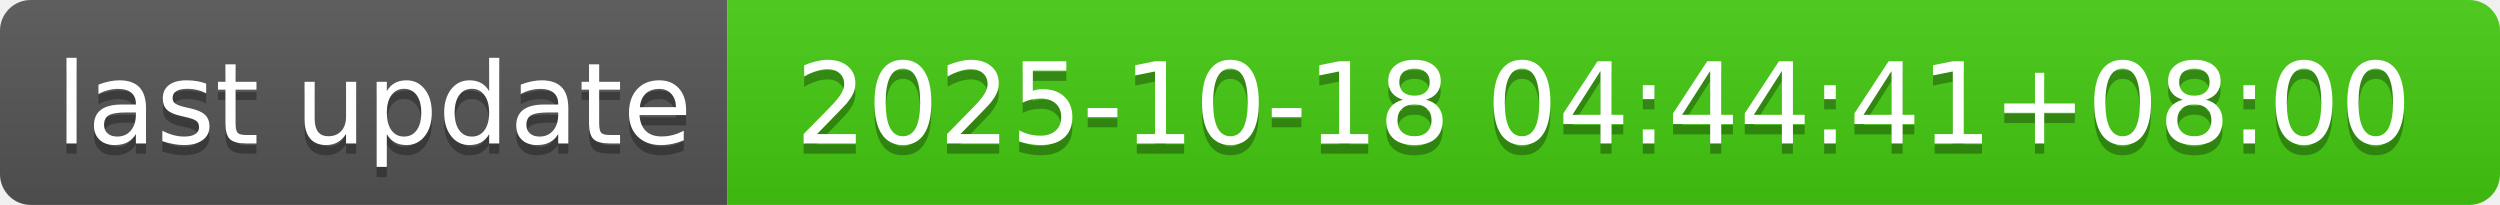
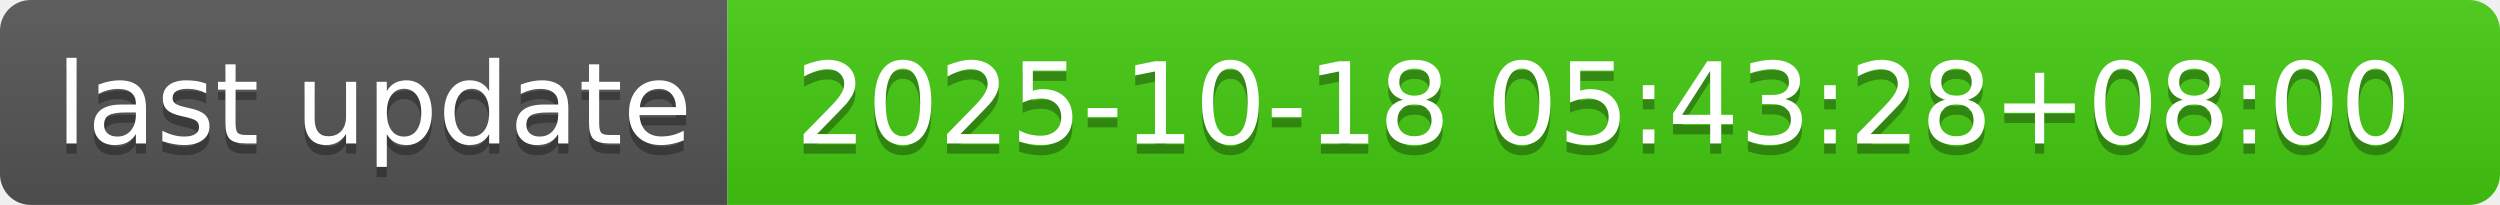
- <svg xmlns="http://www.w3.org/2000/svg" width="244" height="20" role="img" aria-label="last update: 2025-10-18 04:44:41+08:00">
+ <svg xmlns="http://www.w3.org/2000/svg" width="244" height="20" role="img" aria-label="last update: 2025-10-18 05:43:28+08:00">
  <linearGradient id="s" x2="0" y2="100%">
    <stop offset="0" stop-color="#bbb" stop-opacity=".1" />
    <stop offset="1" stop-opacity=".1" />
  </linearGradient>
  <clipPath id="r">
    <rect width="244" height="20" rx="3" fill="#fff" />
  </clipPath>
  <g clip-path="url(#r)">
    <rect width="71" height="20" fill="#555" />
    <rect x="71" width="173" height="20" fill="#4c1" />
    <rect width="244" height="20" fill="url(#s)" />
  </g>
  <g fill="#fff" text-anchor="middle" font-family="Verdana,Geneva,DejaVu Sans,sans-serif" text-rendering="geometricPrecision" font-size="110">
    <text aria-hidden="true" x="365" y="150" fill="#010101" fill-opacity=".3" transform="scale(.1)" textLength="610">last update</text>
    <text x="365" y="140" transform="scale(.1)" fill="#fff" textLength="610">last update</text>
-     <text aria-hidden="true" x="1565" y="150" fill="#010101" fill-opacity=".3" transform="scale(.1)" textLength="1630">2025-10-18 04:44:41+08:00</text>
-     <text x="1565" y="140" transform="scale(.1)" fill="#fff" textLength="1630">2025-10-18 04:44:41+08:00</text>
+     <text aria-hidden="true" x="1565" y="150" fill="#010101" fill-opacity=".3" transform="scale(.1)" textLength="1630">2025-10-18 05:43:28+08:00</text>
+     <text x="1565" y="140" transform="scale(.1)" fill="#fff" textLength="1630">2025-10-18 05:43:28+08:00</text>
  </g>
</svg>
